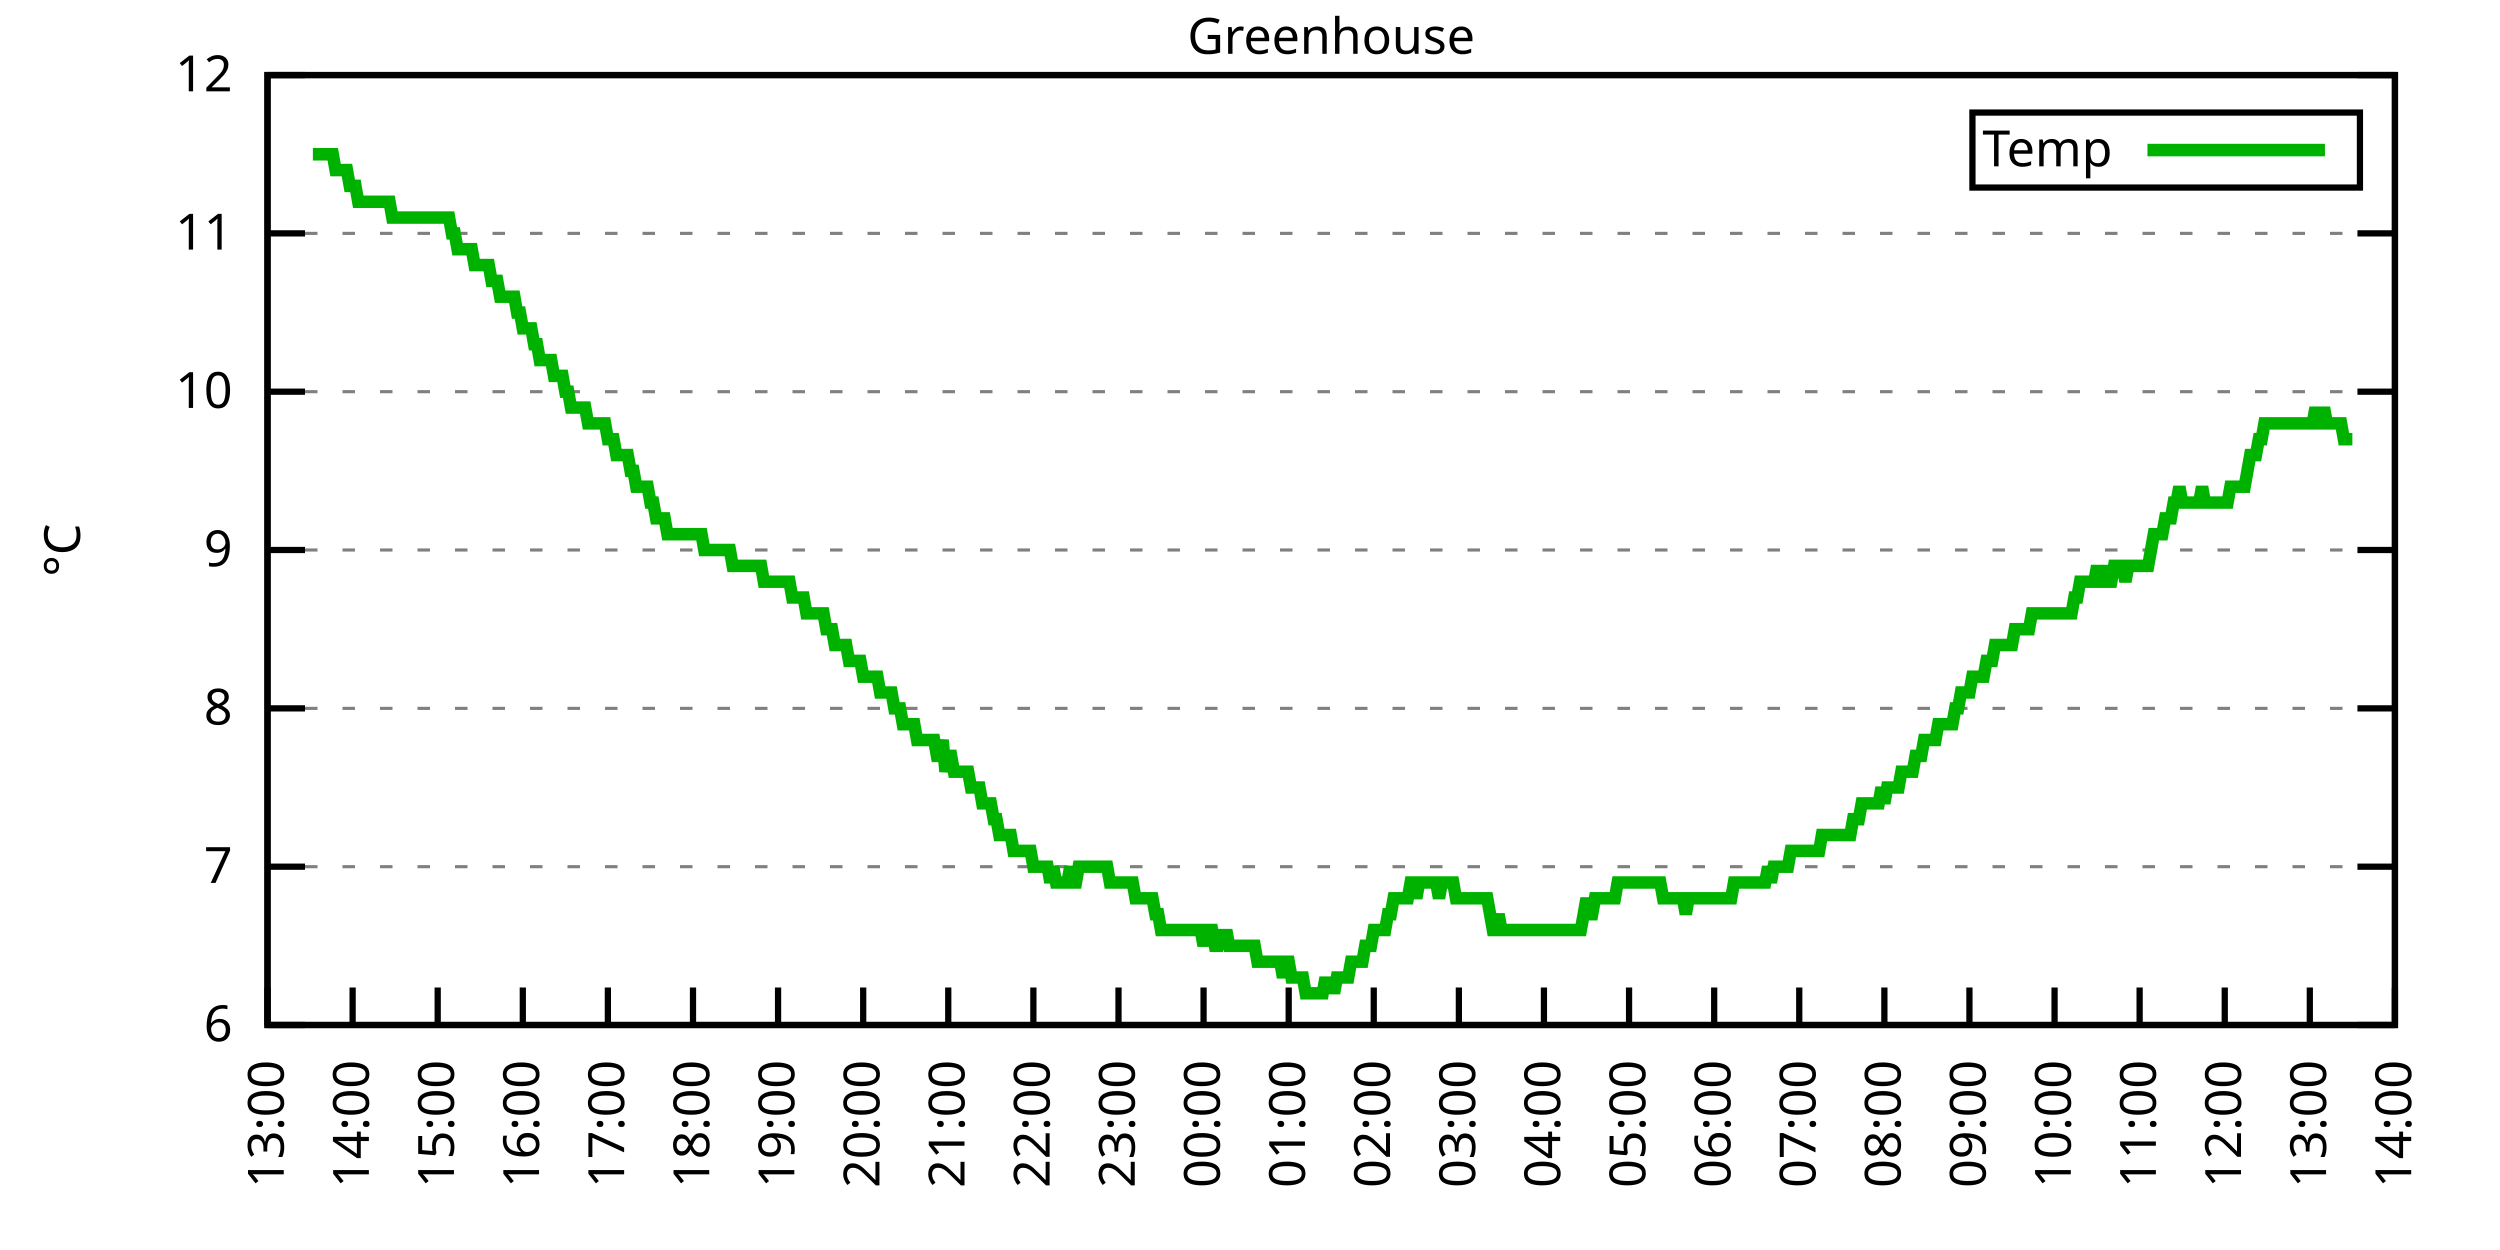
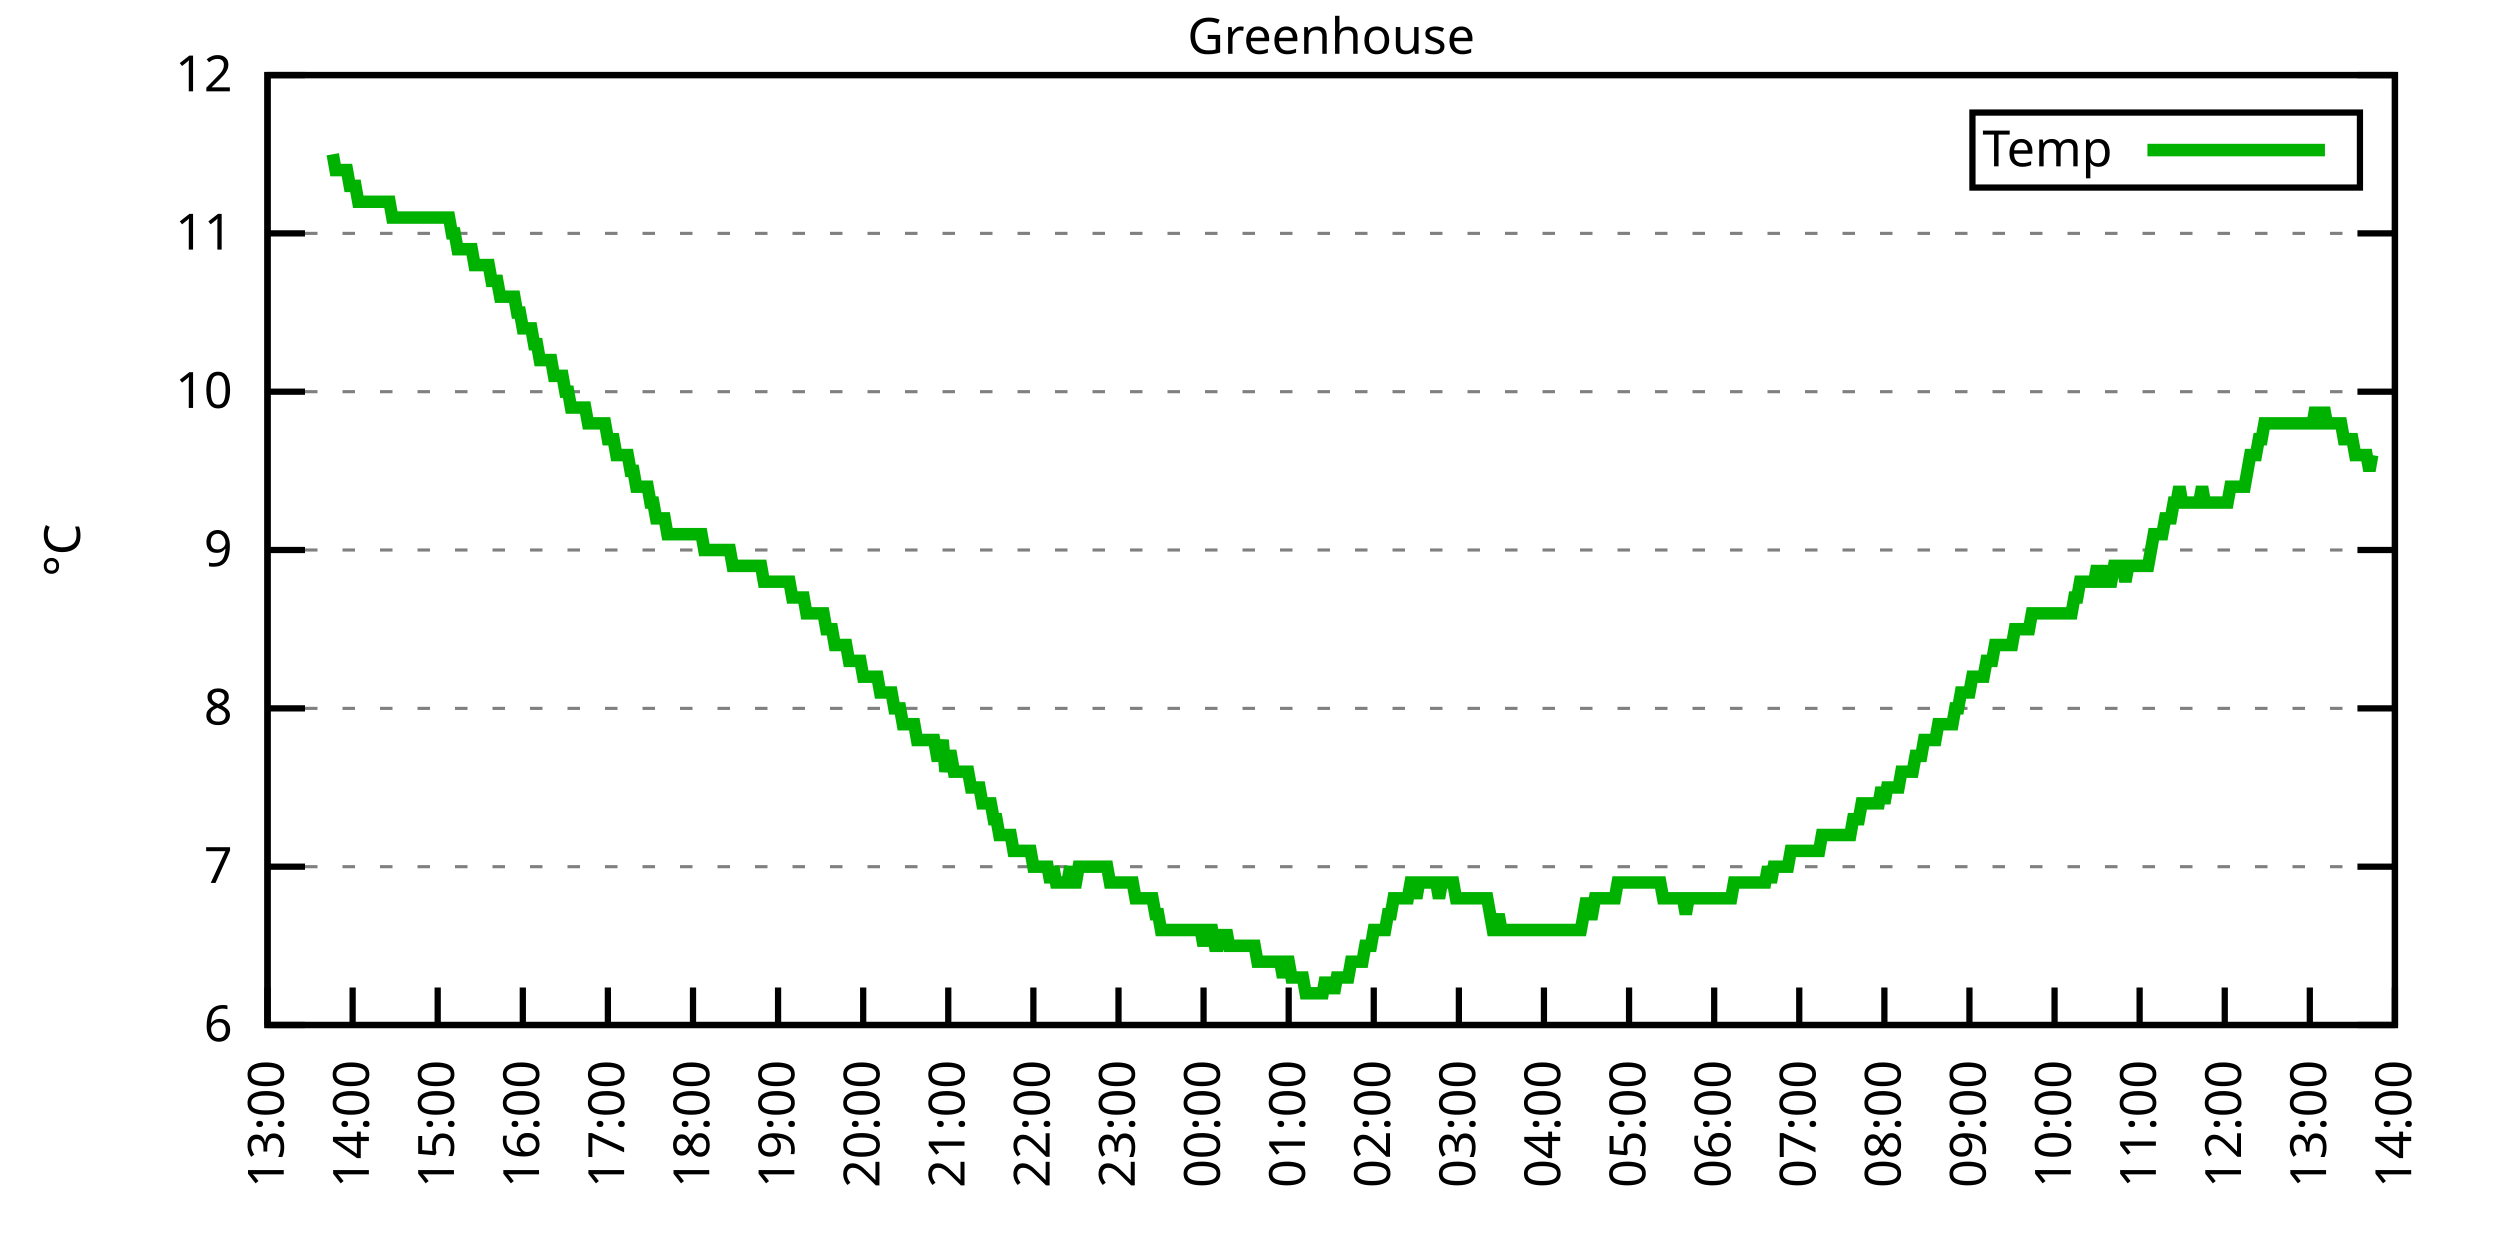
<svg xmlns="http://www.w3.org/2000/svg" xmlns:xlink="http://www.w3.org/1999/xlink" width="400" height="200" viewBox="0 0 400 200">
  <g id="gnuplot_canvas">
    <rect x="0" y="0" width="400" height="200" fill="none" />
    <defs>
      <circle id="gpDot" r="0.5" stroke-width="0.5" stroke="currentColor" />
      <path id="gpPt0" stroke-width="0.333" stroke="currentColor" d="M-1,0 h2 M0,-1 v2" />
      <path id="gpPt1" stroke-width="0.333" stroke="currentColor" d="M-1,-1 L1,1 M1,-1 L-1,1" />
      <path id="gpPt2" stroke-width="0.333" stroke="currentColor" d="M-1,0 L1,0 M0,-1 L0,1 M-1,-1 L1,1 M-1,1 L1,-1" />
      <rect id="gpPt3" stroke-width="0.333" stroke="currentColor" x="-1" y="-1" width="2" height="2" />
      <rect id="gpPt4" stroke-width="0.333" stroke="currentColor" fill="currentColor" x="-1" y="-1" width="2" height="2" />
      <circle id="gpPt5" stroke-width="0.333" stroke="currentColor" cx="0" cy="0" r="1" />
      <use xlink:href="#gpPt5" id="gpPt6" fill="currentColor" stroke="none" />
      <path id="gpPt7" stroke-width="0.333" stroke="currentColor" d="M0,-1.33 L-1.33,0.67 L1.33,0.67 z" />
      <use xlink:href="#gpPt7" id="gpPt8" fill="currentColor" stroke="none" />
      <use xlink:href="#gpPt7" id="gpPt9" stroke="currentColor" transform="rotate(180)" />
      <use xlink:href="#gpPt9" id="gpPt10" fill="currentColor" stroke="none" />
      <use xlink:href="#gpPt3" id="gpPt11" stroke="currentColor" transform="rotate(45)" />
      <use xlink:href="#gpPt11" id="gpPt12" fill="currentColor" stroke="none" />
      <path id="gpPt13" stroke-width="0.333" stroke="currentColor" d="M0,1.330 L1.265,0.411 L0.782,-1.067 L-0.782,-1.076 L-1.265,0.411 z" />
      <use xlink:href="#gpPt13" id="gpPt14" fill="currentColor" stroke="none" />
      <filter id="textbox" filterUnits="objectBoundingBox" x="0" y="0" height="1" width="1">
        <feFlood flood-color="white" flood-opacity="1" result="bgnd" />
        <feComposite in="SourceGraphic" in2="bgnd" operator="atop" />
      </filter>
      <filter id="greybox" filterUnits="objectBoundingBox" x="0" y="0" height="1" width="1">
        <feFlood flood-color="lightgrey" flood-opacity="1" result="grey" />
        <feComposite in="SourceGraphic" in2="grey" operator="atop" />
      </filter>
    </defs>
    <g fill="none" color="white" stroke="currentColor" stroke-width="1.00" stroke-linecap="butt" stroke-linejoin="miter">
</g>
    <g fill="none" color="black" stroke="currentColor" stroke-width="1.00" stroke-linecap="butt" stroke-linejoin="miter">
      <g stroke="none" shape-rendering="crispEdges">
        <polygon fill="rgb(255, 255, 255)" points="42.80,164.00 383.18,164.00 383.18,12.02 42.80,12.02 " />
      </g>
    </g>
    <g fill="none" color="black" stroke="currentColor" stroke-width="1.00" stroke-linecap="butt" stroke-linejoin="miter">
</g>
    <g fill="none" color="black" stroke="black" stroke-width="0.50" stroke-linecap="butt" stroke-linejoin="miter">
</g>
    <g fill="none" color="gray" stroke="currentColor" stroke-width="0.50" stroke-linecap="butt" stroke-linejoin="miter">
      <path stroke="gray" stroke-dasharray="2,4" class="gridline" d="M42.80,164.00 L383.19,164.00  " />
    </g>
    <g fill="none" color="gray" stroke="gray" stroke-width="1.00" stroke-linecap="butt" stroke-linejoin="miter">
</g>
    <g fill="none" color="black" stroke="currentColor" stroke-width="1.00" stroke-linecap="butt" stroke-linejoin="miter">
      <path stroke="black" d="M42.80,164.00 L48.80,164.00 M383.19,164.00 L377.19,164.00  " />
      <g transform="translate(37.20,166.60)" stroke="none" fill="black" font-family="Sans" font-size="8.00" text-anchor="end">
        <text>
          <tspan font-family="Sans"> 6</tspan>
        </text>
      </g>
    </g>
    <g fill="none" color="black" stroke="currentColor" stroke-width="1.00" stroke-linecap="butt" stroke-linejoin="miter">
</g>
    <g fill="none" color="black" stroke="black" stroke-width="0.50" stroke-linecap="butt" stroke-linejoin="miter">
</g>
    <g fill="none" color="gray" stroke="currentColor" stroke-width="0.50" stroke-linecap="butt" stroke-linejoin="miter">
      <path stroke="gray" stroke-dasharray="2,4" class="gridline" d="M42.80,138.67 L383.19,138.67  " />
    </g>
    <g fill="none" color="gray" stroke="gray" stroke-width="1.00" stroke-linecap="butt" stroke-linejoin="miter">
</g>
    <g fill="none" color="black" stroke="currentColor" stroke-width="1.00" stroke-linecap="butt" stroke-linejoin="miter">
      <path stroke="black" d="M42.80,138.67 L48.80,138.67 M383.19,138.67 L377.19,138.67  " />
      <g transform="translate(37.20,141.27)" stroke="none" fill="black" font-family="Sans" font-size="8.00" text-anchor="end">
        <text>
          <tspan font-family="Sans"> 7</tspan>
        </text>
      </g>
    </g>
    <g fill="none" color="black" stroke="currentColor" stroke-width="1.00" stroke-linecap="butt" stroke-linejoin="miter">
</g>
    <g fill="none" color="black" stroke="black" stroke-width="0.50" stroke-linecap="butt" stroke-linejoin="miter">
</g>
    <g fill="none" color="gray" stroke="currentColor" stroke-width="0.50" stroke-linecap="butt" stroke-linejoin="miter">
      <path stroke="gray" stroke-dasharray="2,4" class="gridline" d="M42.80,113.34 L383.19,113.34  " />
    </g>
    <g fill="none" color="gray" stroke="gray" stroke-width="1.00" stroke-linecap="butt" stroke-linejoin="miter">
</g>
    <g fill="none" color="black" stroke="currentColor" stroke-width="1.00" stroke-linecap="butt" stroke-linejoin="miter">
      <path stroke="black" d="M42.80,113.34 L48.80,113.34 M383.19,113.34 L377.19,113.34  " />
      <g transform="translate(37.20,115.94)" stroke="none" fill="black" font-family="Sans" font-size="8.00" text-anchor="end">
        <text>
          <tspan font-family="Sans"> 8</tspan>
        </text>
      </g>
    </g>
    <g fill="none" color="black" stroke="currentColor" stroke-width="1.00" stroke-linecap="butt" stroke-linejoin="miter">
</g>
    <g fill="none" color="black" stroke="black" stroke-width="0.50" stroke-linecap="butt" stroke-linejoin="miter">
</g>
    <g fill="none" color="gray" stroke="currentColor" stroke-width="0.50" stroke-linecap="butt" stroke-linejoin="miter">
      <path stroke="gray" stroke-dasharray="2,4" class="gridline" d="M42.80,88.00 L383.19,88.00  " />
    </g>
    <g fill="none" color="gray" stroke="gray" stroke-width="1.00" stroke-linecap="butt" stroke-linejoin="miter">
</g>
    <g fill="none" color="black" stroke="currentColor" stroke-width="1.00" stroke-linecap="butt" stroke-linejoin="miter">
      <path stroke="black" d="M42.80,88.00 L48.80,88.00 M383.19,88.00 L377.19,88.00  " />
      <g transform="translate(37.20,90.60)" stroke="none" fill="black" font-family="Sans" font-size="8.00" text-anchor="end">
        <text>
          <tspan font-family="Sans"> 9</tspan>
        </text>
      </g>
    </g>
    <g fill="none" color="black" stroke="currentColor" stroke-width="1.00" stroke-linecap="butt" stroke-linejoin="miter">
</g>
    <g fill="none" color="black" stroke="black" stroke-width="0.50" stroke-linecap="butt" stroke-linejoin="miter">
</g>
    <g fill="none" color="gray" stroke="currentColor" stroke-width="0.50" stroke-linecap="butt" stroke-linejoin="miter">
      <path stroke="gray" stroke-dasharray="2,4" class="gridline" d="M42.80,62.67 L383.19,62.67  " />
    </g>
    <g fill="none" color="gray" stroke="gray" stroke-width="1.00" stroke-linecap="butt" stroke-linejoin="miter">
</g>
    <g fill="none" color="black" stroke="currentColor" stroke-width="1.00" stroke-linecap="butt" stroke-linejoin="miter">
      <path stroke="black" d="M42.80,62.67 L48.80,62.67 M383.19,62.67 L377.19,62.67  " />
      <g transform="translate(37.20,65.27)" stroke="none" fill="black" font-family="Sans" font-size="8.00" text-anchor="end">
        <text>
          <tspan font-family="Sans"> 10</tspan>
        </text>
      </g>
    </g>
    <g fill="none" color="black" stroke="currentColor" stroke-width="1.00" stroke-linecap="butt" stroke-linejoin="miter">
</g>
    <g fill="none" color="black" stroke="black" stroke-width="0.50" stroke-linecap="butt" stroke-linejoin="miter">
</g>
    <g fill="none" color="gray" stroke="currentColor" stroke-width="0.50" stroke-linecap="butt" stroke-linejoin="miter">
      <path stroke="gray" stroke-dasharray="2,4" class="gridline" d="M42.80,37.34 L383.19,37.34  " />
    </g>
    <g fill="none" color="gray" stroke="gray" stroke-width="1.00" stroke-linecap="butt" stroke-linejoin="miter">
</g>
    <g fill="none" color="black" stroke="currentColor" stroke-width="1.00" stroke-linecap="butt" stroke-linejoin="miter">
      <path stroke="black" d="M42.80,37.34 L48.80,37.34 M383.19,37.34 L377.19,37.34  " />
      <g transform="translate(37.20,39.94)" stroke="none" fill="black" font-family="Sans" font-size="8.00" text-anchor="end">
        <text>
          <tspan font-family="Sans"> 11</tspan>
        </text>
      </g>
    </g>
    <g fill="none" color="black" stroke="currentColor" stroke-width="1.00" stroke-linecap="butt" stroke-linejoin="miter">
</g>
    <g fill="none" color="black" stroke="black" stroke-width="0.50" stroke-linecap="butt" stroke-linejoin="miter">
</g>
    <g fill="none" color="gray" stroke="currentColor" stroke-width="0.50" stroke-linecap="butt" stroke-linejoin="miter">
      <path stroke="gray" stroke-dasharray="2,4" class="gridline" d="M42.80,12.01 L383.19,12.01  " />
    </g>
    <g fill="none" color="gray" stroke="gray" stroke-width="1.00" stroke-linecap="butt" stroke-linejoin="miter">
</g>
    <g fill="none" color="black" stroke="currentColor" stroke-width="1.00" stroke-linecap="butt" stroke-linejoin="miter">
      <path stroke="black" d="M42.80,12.01 L48.80,12.01 M383.19,12.01 L377.19,12.01  " />
      <g transform="translate(37.20,14.61)" stroke="none" fill="black" font-family="Sans" font-size="8.00" text-anchor="end">
        <text>
          <tspan font-family="Sans"> 12</tspan>
        </text>
      </g>
    </g>
    <g fill="none" color="black" stroke="currentColor" stroke-width="1.00" stroke-linecap="butt" stroke-linejoin="miter">
      <path stroke="black" d="M42.80,164.00 L42.80,158.00  " />
      <g transform="translate(45.40,169.60) rotate(270.00)" stroke="none" fill="black" font-family="Sans" font-size="8.00" text-anchor="end">
        <text>
          <tspan font-family="Sans">13:00</tspan>
        </text>
      </g>
    </g>
    <g fill="none" color="black" stroke="currentColor" stroke-width="1.00" stroke-linecap="butt" stroke-linejoin="miter">
      <path stroke="black" d="M56.42,164.00 L56.42,158.00  " />
      <g transform="translate(59.02,169.60) rotate(270.00)" stroke="none" fill="black" font-family="Sans" font-size="8.00" text-anchor="end">
        <text>
          <tspan font-family="Sans">14:00</tspan>
        </text>
      </g>
    </g>
    <g fill="none" color="black" stroke="currentColor" stroke-width="1.00" stroke-linecap="butt" stroke-linejoin="miter">
      <path stroke="black" d="M70.03,164.00 L70.03,158.00  " />
      <g transform="translate(72.63,169.60) rotate(270.00)" stroke="none" fill="black" font-family="Sans" font-size="8.00" text-anchor="end">
        <text>
          <tspan font-family="Sans">15:00</tspan>
        </text>
      </g>
    </g>
    <g fill="none" color="black" stroke="currentColor" stroke-width="1.00" stroke-linecap="butt" stroke-linejoin="miter">
      <path stroke="black" d="M83.65,164.00 L83.65,158.00  " />
      <g transform="translate(86.25,169.60) rotate(270.00)" stroke="none" fill="black" font-family="Sans" font-size="8.00" text-anchor="end">
        <text>
          <tspan font-family="Sans">16:00</tspan>
        </text>
      </g>
    </g>
    <g fill="none" color="black" stroke="currentColor" stroke-width="1.00" stroke-linecap="butt" stroke-linejoin="miter">
      <path stroke="black" d="M97.26,164.00 L97.26,158.00  " />
      <g transform="translate(99.86,169.60) rotate(270.00)" stroke="none" fill="black" font-family="Sans" font-size="8.00" text-anchor="end">
        <text>
          <tspan font-family="Sans">17:00</tspan>
        </text>
      </g>
    </g>
    <g fill="none" color="black" stroke="currentColor" stroke-width="1.00" stroke-linecap="butt" stroke-linejoin="miter">
      <path stroke="black" d="M110.88,164.00 L110.88,158.00  " />
      <g transform="translate(113.48,169.60) rotate(270.00)" stroke="none" fill="black" font-family="Sans" font-size="8.00" text-anchor="end">
        <text>
          <tspan font-family="Sans">18:00</tspan>
        </text>
      </g>
    </g>
    <g fill="none" color="black" stroke="currentColor" stroke-width="1.00" stroke-linecap="butt" stroke-linejoin="miter">
      <path stroke="black" d="M124.49,164.00 L124.49,158.00  " />
      <g transform="translate(127.09,169.60) rotate(270.00)" stroke="none" fill="black" font-family="Sans" font-size="8.00" text-anchor="end">
        <text>
          <tspan font-family="Sans">19:00</tspan>
        </text>
      </g>
    </g>
    <g fill="none" color="black" stroke="currentColor" stroke-width="1.00" stroke-linecap="butt" stroke-linejoin="miter">
      <path stroke="black" d="M138.11,164.00 L138.11,158.00  " />
      <g transform="translate(140.71,169.60) rotate(270.00)" stroke="none" fill="black" font-family="Sans" font-size="8.00" text-anchor="end">
        <text>
          <tspan font-family="Sans">20:00</tspan>
        </text>
      </g>
    </g>
    <g fill="none" color="black" stroke="currentColor" stroke-width="1.00" stroke-linecap="butt" stroke-linejoin="miter">
      <path stroke="black" d="M151.72,164.00 L151.72,158.00  " />
      <g transform="translate(154.32,169.60) rotate(270.00)" stroke="none" fill="black" font-family="Sans" font-size="8.00" text-anchor="end">
        <text>
          <tspan font-family="Sans">21:00</tspan>
        </text>
      </g>
    </g>
    <g fill="none" color="black" stroke="currentColor" stroke-width="1.00" stroke-linecap="butt" stroke-linejoin="miter">
      <path stroke="black" d="M165.34,164.00 L165.34,158.00  " />
      <g transform="translate(167.94,169.60) rotate(270.00)" stroke="none" fill="black" font-family="Sans" font-size="8.00" text-anchor="end">
        <text>
          <tspan font-family="Sans">22:00</tspan>
        </text>
      </g>
    </g>
    <g fill="none" color="black" stroke="currentColor" stroke-width="1.00" stroke-linecap="butt" stroke-linejoin="miter">
      <path stroke="black" d="M178.96,164.00 L178.96,158.00  " />
      <g transform="translate(181.56,169.60) rotate(270.00)" stroke="none" fill="black" font-family="Sans" font-size="8.00" text-anchor="end">
        <text>
          <tspan font-family="Sans">23:00</tspan>
        </text>
      </g>
    </g>
    <g fill="none" color="black" stroke="currentColor" stroke-width="1.00" stroke-linecap="butt" stroke-linejoin="miter">
      <path stroke="black" d="M192.57,164.00 L192.57,158.00  " />
      <g transform="translate(195.17,169.60) rotate(270.00)" stroke="none" fill="black" font-family="Sans" font-size="8.00" text-anchor="end">
        <text>
          <tspan font-family="Sans">00:00</tspan>
        </text>
      </g>
    </g>
    <g fill="none" color="black" stroke="currentColor" stroke-width="1.00" stroke-linecap="butt" stroke-linejoin="miter">
      <path stroke="black" d="M206.19,164.00 L206.19,158.00  " />
      <g transform="translate(208.79,169.60) rotate(270.00)" stroke="none" fill="black" font-family="Sans" font-size="8.00" text-anchor="end">
        <text>
          <tspan font-family="Sans">01:00</tspan>
        </text>
      </g>
    </g>
    <g fill="none" color="black" stroke="currentColor" stroke-width="1.00" stroke-linecap="butt" stroke-linejoin="miter">
      <path stroke="black" d="M219.80,164.00 L219.80,158.00  " />
      <g transform="translate(222.40,169.60) rotate(270.00)" stroke="none" fill="black" font-family="Sans" font-size="8.00" text-anchor="end">
        <text>
          <tspan font-family="Sans">02:00</tspan>
        </text>
      </g>
    </g>
    <g fill="none" color="black" stroke="currentColor" stroke-width="1.00" stroke-linecap="butt" stroke-linejoin="miter">
      <path stroke="black" d="M233.42,164.00 L233.42,158.00  " />
      <g transform="translate(236.02,169.60) rotate(270.00)" stroke="none" fill="black" font-family="Sans" font-size="8.00" text-anchor="end">
        <text>
          <tspan font-family="Sans">03:00</tspan>
        </text>
      </g>
    </g>
    <g fill="none" color="black" stroke="currentColor" stroke-width="1.00" stroke-linecap="butt" stroke-linejoin="miter">
      <path stroke="black" d="M247.03,164.00 L247.03,158.00  " />
      <g transform="translate(249.63,169.60) rotate(270.00)" stroke="none" fill="black" font-family="Sans" font-size="8.00" text-anchor="end">
        <text>
          <tspan font-family="Sans">04:00</tspan>
        </text>
      </g>
    </g>
    <g fill="none" color="black" stroke="currentColor" stroke-width="1.00" stroke-linecap="butt" stroke-linejoin="miter">
      <path stroke="black" d="M260.65,164.00 L260.65,158.00  " />
      <g transform="translate(263.25,169.60) rotate(270.00)" stroke="none" fill="black" font-family="Sans" font-size="8.00" text-anchor="end">
        <text>
          <tspan font-family="Sans">05:00</tspan>
        </text>
      </g>
    </g>
    <g fill="none" color="black" stroke="currentColor" stroke-width="1.00" stroke-linecap="butt" stroke-linejoin="miter">
      <path stroke="black" d="M274.27,164.00 L274.27,158.00  " />
      <g transform="translate(276.87,169.60) rotate(270.00)" stroke="none" fill="black" font-family="Sans" font-size="8.00" text-anchor="end">
        <text>
          <tspan font-family="Sans">06:00</tspan>
        </text>
      </g>
    </g>
    <g fill="none" color="black" stroke="currentColor" stroke-width="1.00" stroke-linecap="butt" stroke-linejoin="miter">
      <path stroke="black" d="M287.88,164.00 L287.88,158.00  " />
      <g transform="translate(290.48,169.60) rotate(270.00)" stroke="none" fill="black" font-family="Sans" font-size="8.00" text-anchor="end">
        <text>
          <tspan font-family="Sans">07:00</tspan>
        </text>
      </g>
    </g>
    <g fill="none" color="black" stroke="currentColor" stroke-width="1.00" stroke-linecap="butt" stroke-linejoin="miter">
      <path stroke="black" d="M301.50,164.00 L301.50,158.00  " />
      <g transform="translate(304.10,169.60) rotate(270.00)" stroke="none" fill="black" font-family="Sans" font-size="8.00" text-anchor="end">
        <text>
          <tspan font-family="Sans">08:00</tspan>
        </text>
      </g>
    </g>
    <g fill="none" color="black" stroke="currentColor" stroke-width="1.00" stroke-linecap="butt" stroke-linejoin="miter">
      <path stroke="black" d="M315.11,164.00 L315.11,158.00  " />
      <g transform="translate(317.71,169.60) rotate(270.00)" stroke="none" fill="black" font-family="Sans" font-size="8.00" text-anchor="end">
        <text>
          <tspan font-family="Sans">09:00</tspan>
        </text>
      </g>
    </g>
    <g fill="none" color="black" stroke="currentColor" stroke-width="1.00" stroke-linecap="butt" stroke-linejoin="miter">
      <path stroke="black" d="M328.73,164.00 L328.73,158.00  " />
      <g transform="translate(331.33,169.60) rotate(270.00)" stroke="none" fill="black" font-family="Sans" font-size="8.00" text-anchor="end">
        <text>
          <tspan font-family="Sans">10:00</tspan>
        </text>
      </g>
    </g>
    <g fill="none" color="black" stroke="currentColor" stroke-width="1.00" stroke-linecap="butt" stroke-linejoin="miter">
      <path stroke="black" d="M342.34,164.00 L342.34,158.00  " />
      <g transform="translate(344.94,169.60) rotate(270.00)" stroke="none" fill="black" font-family="Sans" font-size="8.00" text-anchor="end">
        <text>
          <tspan font-family="Sans">11:00</tspan>
        </text>
      </g>
    </g>
    <g fill="none" color="black" stroke="currentColor" stroke-width="1.00" stroke-linecap="butt" stroke-linejoin="miter">
      <path stroke="black" d="M355.96,164.00 L355.96,158.00  " />
      <g transform="translate(358.56,169.60) rotate(270.00)" stroke="none" fill="black" font-family="Sans" font-size="8.00" text-anchor="end">
        <text>
          <tspan font-family="Sans">12:00</tspan>
        </text>
      </g>
    </g>
    <g fill="none" color="black" stroke="currentColor" stroke-width="1.00" stroke-linecap="butt" stroke-linejoin="miter">
      <path stroke="black" d="M369.57,164.00 L369.57,158.00  " />
      <g transform="translate(372.17,169.60) rotate(270.00)" stroke="none" fill="black" font-family="Sans" font-size="8.00" text-anchor="end">
        <text>
          <tspan font-family="Sans">13:00</tspan>
        </text>
      </g>
    </g>
    <g fill="none" color="black" stroke="currentColor" stroke-width="1.00" stroke-linecap="butt" stroke-linejoin="miter">
      <path stroke="black" d="M383.19,164.00 L383.19,158.00  " />
      <g transform="translate(385.79,169.60) rotate(270.00)" stroke="none" fill="black" font-family="Sans" font-size="8.00" text-anchor="end">
        <text>
          <tspan font-family="Sans">14:00</tspan>
        </text>
      </g>
    </g>
    <g fill="none" color="black" stroke="currentColor" stroke-width="1.00" stroke-linecap="butt" stroke-linejoin="miter">
</g>
    <g fill="none" color="black" stroke="currentColor" stroke-width="1.00" stroke-linecap="butt" stroke-linejoin="miter">
      <path stroke="black" d="M42.80,12.01 L42.80,164.00 L383.19,164.00 L383.19,12.01 L42.80,12.01 Z  " />
    </g>
    <g fill="none" color="black" stroke="currentColor" stroke-width="1.00" stroke-linecap="butt" stroke-linejoin="miter">
</g>
    <g fill="none" color="black" stroke="currentColor" stroke-width="1.00" stroke-linecap="butt" stroke-linejoin="miter">
      <path stroke="black" d="M315.59,30.01 L315.59,18.01 L377.59,18.01 L377.59,30.01 L315.59,30.01 Z  " />
    </g>
    <g id="Greenhouse_plot_1">
      <g fill="none" color="white" stroke="black" stroke-width="2.00" stroke-linecap="butt" stroke-linejoin="miter">
</g>
      <g fill="none" color="black" stroke="currentColor" stroke-width="2.00" stroke-linecap="butt" stroke-linejoin="miter">
        <g transform="translate(337.99,26.61)" stroke="none" fill="black" font-family="Sans" font-size="8.00" text-anchor="end">
          <text>
            <tspan font-family="Sans">Temp</tspan>
          </text>
        </g>
      </g>
      <g fill="none" color="black" stroke="currentColor" stroke-width="2.00" stroke-linecap="butt" stroke-linejoin="miter">
-         <path stroke="rgb(  0, 178,   0)" d="M343.59,24.01 L371.99,24.01 M50.06,24.68 L50.52,24.68 L50.97,24.68 L51.42,24.68 L51.88,24.68 L52.33,24.68   L52.78,24.68 L53.24,24.68 L53.69,27.21 L54.15,27.21 L54.60,27.21 L55.05,27.21 L55.51,27.21 L55.96,29.74   L56.42,29.74 L56.87,29.74 L57.32,32.28 L57.78,32.28 L58.23,32.28 L58.68,32.28 L59.14,32.28 L59.59,32.28   L60.05,32.28 L60.50,32.28 L60.95,32.28 L61.41,32.28 L61.86,32.28 L62.32,32.28 L62.77,34.81 L63.22,34.81   L63.68,34.81 L64.13,34.81 L64.58,34.81 L65.04,34.81 L65.49,34.81 L65.95,34.81 L66.40,34.81 L66.85,34.81   L67.31,34.81 L67.76,34.81 L68.22,34.81 L68.67,34.81 L69.12,34.81 L69.58,34.81 L70.03,34.81 L70.49,34.81   L70.94,34.81 L71.39,34.81 L71.85,34.81 L72.30,37.34 L72.75,37.34 L73.21,39.87 L73.66,39.87 L74.12,39.87   L74.57,39.87 L75.02,39.87 L75.48,39.87 L75.93,42.41 L76.39,42.41 L76.84,42.41 L77.29,42.41 L77.75,42.41   L78.20,42.41 L78.65,44.94 L79.11,44.94 L79.56,44.94 L80.02,47.47 L80.47,47.47 L80.92,47.47 L81.38,47.47   L81.83,47.47 L82.29,47.47 L82.74,50.01 L83.19,50.01 L83.65,52.54 L84.10,52.54 L84.55,52.54 L85.01,52.54   L85.46,55.07 L85.92,55.07 L86.37,57.61 L86.82,57.61 L87.28,57.61 L87.73,57.61 L88.19,57.61 L88.64,60.14   L89.09,60.14 L89.55,60.14 L90.00,60.14 L90.45,62.67 L90.91,62.67 L91.36,65.21 L91.82,65.21 L92.27,65.21   L92.72,65.21 L93.18,65.21 L93.63,65.21 L94.09,67.74 L94.54,67.74 L94.99,67.74 L95.45,67.74 L95.90,67.74   L96.35,67.74 L96.81,67.74 L97.26,70.27 L97.72,70.27 L98.17,70.27 L98.62,72.81 L99.08,72.81 L99.53,72.81   L99.99,72.81 L100.44,72.81 L100.89,75.34 L101.35,75.34 L101.80,77.87 L102.25,77.87 L102.71,77.87 L103.16,77.87   L103.62,77.87 L104.07,80.41 L104.52,80.41 L104.98,82.94 L105.43,82.94 L105.89,82.94 L106.34,82.94 L106.79,85.47   L107.25,85.47 L107.70,85.47 L108.15,85.47 L108.61,85.47 L109.06,85.47 L109.52,85.47 L109.97,85.47 L110.42,85.47   L110.88,85.47 L111.33,85.47 L111.79,85.47 L112.24,85.47 L112.69,88.00 L113.15,88.00 L113.60,88.00 L114.05,88.00   L114.51,88.00 L114.96,88.00 L115.42,88.00 L115.87,88.00 L116.32,88.00 L116.78,88.00 L117.23,90.54 L117.69,90.54   L118.14,90.54 L118.59,90.54 L119.05,90.54 L119.50,90.54 L119.96,90.54 L120.41,90.54 L120.86,90.54 L121.32,90.54   L121.77,90.54 L122.22,93.07 L122.68,93.07 L123.13,93.07 L123.59,93.07 L124.04,93.07 L124.49,93.07 L124.95,93.07   L125.40,93.07 L125.86,93.07 L126.31,93.07 L126.76,95.60 L127.22,95.60 L127.67,95.60 L128.12,95.60 L128.58,95.60   L129.03,98.14 L129.49,98.14 L129.94,98.14 L130.39,98.14 L130.85,98.14 L131.30,98.14 L131.76,98.14 L132.21,100.67   L132.66,100.67 L133.12,100.67 L133.57,103.20 L134.02,103.20 L134.48,103.20 L134.93,103.20 L135.39,103.20 L135.84,105.74   L136.29,105.74 L136.75,105.74 L137.20,105.74 L137.66,105.74 L138.11,108.27 L138.56,108.27 L139.02,108.27 L139.47,108.27   L139.92,108.27 L140.38,108.27 L140.83,110.80 L141.29,110.80 L141.74,110.80 L142.19,110.80 L142.65,110.80 L143.10,113.34   L143.56,113.34 L144.01,113.34 L144.46,115.87 L144.92,115.87 L145.37,115.87 L145.82,115.87 L146.28,115.87 L146.73,118.40   L147.19,118.40 L147.64,118.40 L148.09,118.40 L148.55,118.40 L149.00,118.40 L149.46,118.40 L149.91,120.94 L150.36,120.94   L150.82,118.40 L151.27,123.47 L151.72,120.94 L152.18,120.94 L152.63,123.47 L153.09,123.47 L153.54,123.47 L153.99,123.47   L154.45,123.47 L154.90,123.47 L155.36,126.00 L155.81,126.00 L156.26,126.00 L156.72,126.00 L157.17,128.54 L157.62,128.54   L158.08,128.54 L158.53,128.54 L158.99,131.07 L159.44,131.07 L159.89,133.60 L160.35,133.60 L160.80,133.60 L161.26,133.60   L161.71,133.60 L162.16,136.14 L162.62,136.14 L163.07,136.14 L163.52,136.14 L163.98,136.14 L164.43,136.14 L164.89,136.14   L165.34,138.67 L165.79,138.67 L166.25,138.67 L166.70,138.67 L167.16,138.67 L167.61,138.67 L168.06,141.20 L168.52,138.67   L168.97,141.20 L169.43,141.20 L169.88,141.20 L170.33,141.20 L170.79,141.20 L171.24,138.67 L171.69,141.20 L172.15,141.20   L172.60,138.67 L173.06,138.67 L173.51,138.67 L173.96,138.67 L174.42,138.67 L174.87,138.67 L175.33,138.67 L175.78,138.67   L176.23,138.67 L176.69,138.67 L177.14,138.67 L177.59,141.20 L178.05,141.20 L178.50,141.20 L178.96,141.20 L179.41,141.20   L179.86,141.20 L180.32,141.20 L180.77,141.20 L181.23,141.20 L181.68,143.73 L182.13,143.73 L182.59,143.73 L183.04,143.73   L183.49,143.73 L183.95,143.73 L184.40,143.73 L184.86,146.27 L185.31,146.27 L185.76,148.80 L186.22,148.80 L186.67,148.80   L187.13,148.80 L187.58,148.80 L188.03,148.80 L188.49,148.80 L188.94,148.80 L189.39,148.80 L189.85,148.80 L190.30,148.80   L190.76,148.80 L191.21,148.80 L191.66,148.80 L192.12,148.80 L192.57,151.33 L193.03,148.80 L193.48,148.80 L193.93,148.80   L194.39,151.33 L194.84,151.33 L195.29,148.80 L195.75,151.33 L196.20,148.80 L196.66,151.33 L197.11,151.33 L197.56,151.33   L198.02,151.33 L198.47,151.33 L198.93,151.33 L199.38,151.33 L199.83,151.33 L200.29,151.33 L200.74,151.33 L201.19,153.87   L201.65,153.87 L202.10,153.87 L202.56,153.87 L203.01,153.87 L203.46,153.87 L203.92,153.87 L204.37,153.87 L204.83,153.87   L205.28,156.40 L205.73,153.87 L206.19,153.87 L206.64,156.40 L207.09,156.40 L207.55,156.40 L208.00,156.40 L208.46,156.40   L208.91,158.93 L209.36,158.93 L209.82,158.93 L210.27,158.93 L210.73,158.93 L211.18,158.93 L211.63,158.93 L212.09,156.40   L212.54,158.93 L213.00,156.40 L213.45,158.93 L213.90,156.40 L214.36,156.40 L214.81,156.40 L215.26,156.40 L215.72,156.40   L216.17,153.87 L216.63,153.87 L217.08,153.87 L217.53,153.87 L217.99,153.87 L218.44,151.33 L218.90,151.33 L219.35,151.33   L219.80,148.80 L220.26,148.80 L220.71,148.80 L221.16,148.80 L221.62,148.80 L222.07,146.27 L222.53,146.27 L222.98,143.73   L223.43,143.73 L223.89,143.73 L224.34,143.73 L224.80,143.73 L225.25,143.73 L225.70,141.20 L226.16,141.20 L226.61,143.73   L227.06,141.20 L227.52,141.20 L227.97,141.20 L228.43,141.20 L228.88,141.20 L229.33,141.20 L229.79,141.20 L230.24,143.73   L230.70,141.20 L231.15,141.20 L231.60,141.20 L232.06,141.20 L232.51,141.20 L232.96,143.73 L233.42,143.73 L233.87,143.73   L234.33,143.73 L234.78,143.73 L235.23,143.73 L235.69,143.73 L236.14,143.73 L236.60,143.73 L237.05,143.73 L237.50,143.73   L237.96,143.73 L238.41,146.27 L238.86,148.80 L239.32,148.80 L239.77,146.27 L240.23,148.80 L240.68,148.80 L241.13,148.80   L241.59,148.80 L242.04,148.80 L242.50,148.80 L242.95,148.80 L243.40,148.80 L243.86,148.80 L244.31,148.80 L244.76,148.80   L245.22,148.80 L245.67,148.80 L246.13,148.80 L246.58,148.80 L247.03,148.80 L247.49,148.80 L247.94,148.80 L248.40,148.80   L248.85,148.80 L249.30,148.80 L249.76,148.80 L250.21,148.80 L250.66,148.80 L251.12,148.80 L251.57,148.80 L252.03,148.80   L252.48,148.80 L252.93,148.80 L253.39,146.27 L253.84,143.73 L254.30,146.27 L254.75,146.27 L255.20,143.73 L255.66,143.73   L256.11,143.73 L256.56,143.73 L257.02,143.73 L257.47,143.73 L257.93,143.73 L258.38,143.73 L258.83,141.20 L259.29,141.20   L259.74,141.20 L260.20,141.20 L260.65,141.20 L261.10,141.20 L261.56,141.20 L262.01,141.20 L262.47,141.20 L262.92,141.20   L263.37,141.20 L263.83,141.20 L264.28,141.20 L264.73,141.20 L265.19,141.20 L265.64,141.20 L266.10,143.73 L266.55,143.73   L267.00,143.73 L267.46,143.73 L267.91,143.73 L268.37,143.73 L268.82,143.73 L269.27,143.73 L269.73,146.27 L270.18,143.73   L270.63,143.73 L271.09,143.73 L271.54,143.73 L272.00,143.73 L272.45,143.73 L272.90,143.73 L273.36,143.73 L273.81,143.73   L274.27,143.73 L274.72,143.73 L275.17,143.73 L275.63,143.73 L276.08,143.73 L276.53,143.73 L276.99,143.73 L277.44,141.20   L277.90,141.20 L278.35,141.20 L278.80,141.20 L279.26,141.20 L279.71,141.20 L280.17,141.20 L280.62,141.20 L281.07,141.20   L281.53,141.20 L281.98,141.20 L282.43,141.20 L282.89,138.67 L283.34,141.20 L283.80,138.67 L284.25,138.67 L284.70,138.67   L285.16,138.67 L285.61,138.67 L286.07,138.67 L286.52,136.14 L286.97,136.14 L287.43,136.14 L287.88,136.14 L288.33,136.14   L288.79,136.14 L289.24,136.14 L289.70,136.14 L290.15,136.14 L290.60,136.14 L291.06,136.14 L291.51,133.60 L291.97,133.60   L292.42,133.60 L292.87,133.60 L293.33,133.60 L293.78,133.60 L294.23,133.60 L294.69,133.60 L295.14,133.60 L295.60,133.60   L296.05,133.60 L296.50,131.07 L296.96,131.07 L297.41,131.07 L297.87,128.54 L298.32,128.54 L298.77,128.54 L299.23,128.54   L299.68,128.54 L300.13,128.54 L300.59,128.54 L301.04,126.00 L301.50,128.54 L301.95,126.00 L302.40,126.00 L302.86,126.00   L303.31,126.00 L303.77,126.00 L304.22,123.47 L304.67,123.47 L305.13,123.47 L305.58,123.47 L306.03,123.47 L306.49,120.94   L306.94,120.94 L307.40,120.94 L307.85,118.40 L308.30,118.40 L308.76,118.40 L309.21,118.40 L309.67,118.40 L310.12,115.87   L310.57,115.87 L311.03,115.87 L311.48,115.87 L311.94,115.87 L312.39,115.87 L312.84,113.34 L313.30,113.34 L313.75,110.80   L314.20,110.80 L314.66,110.80 L315.11,110.80 L315.57,108.27 L316.02,108.27 L316.47,108.27 L316.93,108.27 L317.38,108.27   L317.84,105.74 L318.29,105.74 L318.74,105.74 L319.20,103.20 L319.65,103.20 L320.10,103.20 L320.56,103.20 L321.01,103.20   L321.47,103.20 L321.92,103.20 L322.37,100.67 L322.83,100.67 L323.28,100.67 L323.74,100.67 L324.19,100.67 L324.64,100.67   L325.10,98.14 L325.55,98.14 L326.00,98.14 L326.46,98.14 L326.91,98.14 L327.37,98.14 L327.82,98.14 L328.27,98.14   L328.73,98.14 L329.18,98.14 L329.64,98.14 L330.09,98.14 L330.54,98.14 L331.00,98.14 L331.45,98.14 L331.90,95.60   L332.36,95.60 L332.81,93.07 L333.27,93.07 L333.72,93.07 L334.17,93.07 L334.63,93.07 L335.08,93.07 L335.54,90.54   L335.99,93.07 L336.44,93.07 L336.90,90.54 L337.35,93.07 L337.80,93.07 L338.26,90.54 L338.71,90.54 L339.17,90.54   L339.62,90.54 L340.07,93.07 L340.53,90.54 L340.98,90.54 L341.44,90.54 L341.89,90.54 L342.34,90.54 L342.80,90.54   L343.25,90.54 L343.70,90.54 L344.16,88.00 L344.61,85.47 L345.07,85.47 L345.52,85.47 L345.97,85.47 L346.43,82.94   L346.88,82.94 L347.34,82.94 L347.79,80.41 L348.24,80.41 L348.70,77.87 L349.15,80.41 L349.60,80.41 L350.06,80.41   L350.51,80.41 L350.97,80.41 L351.42,80.41 L351.87,80.41 L352.33,77.87 L352.78,80.41 L353.24,80.41 L353.69,80.41   L354.14,80.41 L354.60,80.41 L355.05,80.41 L355.50,80.41 L355.96,80.41 L356.41,80.41 L356.87,77.87 L357.32,77.87   L357.77,77.87 L358.23,77.87 L358.68,77.87 L359.14,77.87 L359.59,75.34 L360.04,72.81 L360.50,72.81 L360.95,72.81   L361.41,70.27 L361.86,70.27 L362.31,67.74 L362.77,67.74 L363.22,67.74 L363.67,67.74 L364.13,67.74 L364.58,67.74   L365.04,67.74 L365.49,67.74 L365.94,67.74 L366.40,67.74 L366.85,67.74 L367.31,67.74 L367.76,67.74 L368.21,67.74   L368.67,67.74 L369.12,67.74 L369.57,67.74 L370.03,67.74 L370.48,65.21 L370.94,67.74 L371.39,67.74 L371.84,65.21   L372.30,67.74 L372.75,67.74 L373.21,67.74 L373.66,67.74 L374.11,67.74 L374.57,67.74 L375.02,70.27 L375.47,70.27   L375.93,70.27 L376.38,70.27  " />
+         <path stroke="rgb(  0, 178,   0)" d="M343.59,24.01 L371.99,24.01 M53.24,24.68 L53.69,27.21 L54.15,27.21 L54.60,27.21 L55.05,27.21 L55.51,27.21   L55.96,29.74 L56.42,29.74 L56.87,29.74 L57.32,32.28 L57.78,32.28 L58.23,32.28 L58.68,32.28 L59.14,32.28   L59.59,32.28 L60.05,32.28 L60.50,32.28 L60.95,32.28 L61.41,32.28 L61.86,32.28 L62.32,32.28 L62.77,34.81   L63.22,34.81 L63.68,34.81 L64.13,34.81 L64.58,34.81 L65.04,34.81 L65.49,34.81 L65.95,34.81 L66.40,34.81   L66.85,34.81 L67.31,34.81 L67.76,34.81 L68.22,34.81 L68.67,34.81 L69.12,34.81 L69.58,34.81 L70.03,34.81   L70.49,34.81 L70.94,34.81 L71.39,34.81 L71.85,34.81 L72.30,37.34 L72.75,37.34 L73.21,39.87 L73.66,39.87   L74.12,39.87 L74.57,39.87 L75.02,39.87 L75.48,39.87 L75.93,42.41 L76.39,42.41 L76.84,42.41 L77.29,42.41   L77.75,42.41 L78.20,42.41 L78.65,44.94 L79.11,44.94 L79.56,44.94 L80.02,47.47 L80.47,47.47 L80.92,47.47   L81.38,47.47 L81.83,47.47 L82.29,47.47 L82.74,50.01 L83.19,50.01 L83.65,52.54 L84.10,52.54 L84.55,52.54   L85.01,52.54 L85.46,55.07 L85.92,55.07 L86.37,57.61 L86.82,57.61 L87.28,57.61 L87.73,57.61 L88.19,57.61   L88.64,60.14 L89.09,60.14 L89.55,60.14 L90.00,60.14 L90.45,62.67 L90.91,62.67 L91.36,65.21 L91.82,65.21   L92.27,65.21 L92.72,65.21 L93.18,65.21 L93.63,65.21 L94.09,67.74 L94.54,67.74 L94.99,67.74 L95.45,67.74   L95.90,67.74 L96.35,67.74 L96.81,67.74 L97.26,70.27 L97.72,70.27 L98.17,70.27 L98.62,72.81 L99.08,72.81   L99.53,72.81 L99.99,72.81 L100.44,72.81 L100.89,75.34 L101.35,75.34 L101.80,77.87 L102.25,77.87 L102.71,77.87   L103.16,77.87 L103.62,77.87 L104.07,80.41 L104.52,80.41 L104.98,82.94 L105.43,82.94 L105.89,82.94 L106.34,82.94   L106.79,85.47 L107.25,85.47 L107.70,85.47 L108.15,85.47 L108.61,85.47 L109.06,85.47 L109.52,85.47 L109.97,85.47   L110.42,85.47 L110.88,85.47 L111.33,85.47 L111.79,85.47 L112.24,85.47 L112.69,88.00 L113.15,88.00 L113.60,88.00   L114.05,88.00 L114.51,88.00 L114.96,88.00 L115.42,88.00 L115.87,88.00 L116.32,88.00 L116.78,88.00 L117.23,90.54   L117.69,90.54 L118.14,90.54 L118.59,90.54 L119.05,90.54 L119.50,90.54 L119.96,90.54 L120.41,90.54 L120.86,90.54   L121.32,90.54 L121.77,90.54 L122.22,93.07 L122.68,93.07 L123.13,93.07 L123.59,93.07 L124.04,93.07 L124.49,93.07   L124.95,93.07 L125.40,93.07 L125.86,93.07 L126.31,93.07 L126.76,95.60 L127.22,95.60 L127.67,95.60 L128.12,95.60   L128.58,95.60 L129.03,98.14 L129.49,98.14 L129.94,98.14 L130.39,98.14 L130.85,98.14 L131.30,98.14 L131.76,98.14   L132.21,100.67 L132.66,100.67 L133.12,100.67 L133.57,103.20 L134.02,103.20 L134.48,103.20 L134.93,103.20 L135.39,103.20   L135.84,105.74 L136.29,105.74 L136.75,105.74 L137.20,105.74 L137.66,105.74 L138.11,108.27 L138.56,108.27 L139.02,108.27   L139.47,108.27 L139.92,108.27 L140.38,108.27 L140.83,110.80 L141.29,110.80 L141.74,110.80 L142.19,110.80 L142.65,110.80   L143.10,113.34 L143.56,113.34 L144.01,113.34 L144.46,115.87 L144.92,115.87 L145.37,115.87 L145.82,115.87 L146.28,115.87   L146.73,118.40 L147.19,118.40 L147.64,118.40 L148.09,118.40 L148.55,118.40 L149.00,118.40 L149.46,118.40 L149.91,120.94   L150.36,120.94 L150.82,118.40 L151.27,123.47 L151.72,120.94 L152.18,120.94 L152.63,123.47 L153.09,123.47 L153.54,123.47   L153.99,123.47 L154.45,123.47 L154.90,123.47 L155.36,126.00 L155.81,126.00 L156.26,126.00 L156.72,126.00 L157.17,128.54   L157.62,128.54 L158.08,128.54 L158.53,128.54 L158.99,131.07 L159.44,131.07 L159.89,133.60 L160.35,133.60 L160.80,133.60   L161.26,133.60 L161.71,133.60 L162.16,136.14 L162.62,136.14 L163.07,136.14 L163.52,136.14 L163.98,136.14 L164.43,136.14   L164.89,136.14 L165.34,138.67 L165.79,138.67 L166.25,138.67 L166.70,138.67 L167.16,138.67 L167.61,138.67 L168.06,141.20   L168.52,138.67 L168.97,141.20 L169.43,141.20 L169.88,141.20 L170.33,141.20 L170.79,141.20 L171.24,138.67 L171.69,141.20   L172.15,141.20 L172.60,138.67 L173.06,138.67 L173.51,138.67 L173.96,138.67 L174.42,138.67 L174.87,138.67 L175.33,138.67   L175.78,138.67 L176.23,138.67 L176.69,138.67 L177.14,138.67 L177.59,141.20 L178.05,141.20 L178.50,141.20 L178.96,141.20   L179.41,141.20 L179.86,141.20 L180.32,141.20 L180.77,141.20 L181.23,141.20 L181.68,143.73 L182.13,143.73 L182.59,143.73   L183.04,143.73 L183.49,143.73 L183.95,143.73 L184.40,143.73 L184.86,146.27 L185.31,146.27 L185.76,148.80 L186.22,148.80   L186.67,148.80 L187.13,148.80 L187.58,148.80 L188.03,148.80 L188.49,148.80 L188.94,148.80 L189.39,148.80 L189.85,148.80   L190.30,148.80 L190.76,148.80 L191.21,148.80 L191.66,148.80 L192.12,148.80 L192.57,151.33 L193.03,148.80 L193.48,148.80   L193.93,148.80 L194.39,151.33 L194.84,151.33 L195.29,148.80 L195.75,151.33 L196.20,148.80 L196.66,151.33 L197.11,151.33   L197.56,151.33 L198.02,151.33 L198.47,151.33 L198.93,151.33 L199.38,151.33 L199.83,151.33 L200.29,151.33 L200.74,151.33   L201.19,153.87 L201.65,153.87 L202.10,153.87 L202.56,153.87 L203.01,153.87 L203.46,153.87 L203.92,153.87 L204.37,153.87   L204.83,153.87 L205.28,156.40 L205.73,153.87 L206.19,153.87 L206.64,156.40 L207.09,156.40 L207.55,156.40 L208.00,156.40   L208.46,156.40 L208.91,158.93 L209.36,158.93 L209.82,158.93 L210.27,158.93 L210.73,158.93 L211.18,158.93 L211.63,158.93   L212.09,156.40 L212.54,158.93 L213.00,156.40 L213.45,158.93 L213.90,156.40 L214.36,156.40 L214.81,156.40 L215.26,156.40   L215.72,156.40 L216.17,153.87 L216.63,153.87 L217.08,153.87 L217.53,153.87 L217.99,153.87 L218.44,151.33 L218.90,151.33   L219.35,151.33 L219.80,148.80 L220.26,148.80 L220.71,148.80 L221.16,148.80 L221.62,148.80 L222.07,146.27 L222.53,146.27   L222.98,143.73 L223.43,143.73 L223.89,143.73 L224.34,143.73 L224.80,143.73 L225.25,143.73 L225.70,141.20 L226.16,141.20   L226.61,143.73 L227.06,141.20 L227.52,141.20 L227.97,141.20 L228.43,141.20 L228.88,141.20 L229.33,141.20 L229.79,141.20   L230.24,143.73 L230.70,141.20 L231.15,141.20 L231.60,141.20 L232.06,141.20 L232.51,141.20 L232.96,143.73 L233.42,143.73   L233.87,143.73 L234.33,143.73 L234.78,143.73 L235.23,143.73 L235.69,143.73 L236.14,143.73 L236.60,143.73 L237.05,143.73   L237.50,143.73 L237.96,143.73 L238.41,146.27 L238.86,148.80 L239.32,148.80 L239.77,146.27 L240.23,148.80 L240.68,148.80   L241.13,148.80 L241.59,148.80 L242.04,148.80 L242.50,148.80 L242.95,148.80 L243.40,148.80 L243.86,148.80 L244.31,148.80   L244.76,148.80 L245.22,148.80 L245.67,148.80 L246.13,148.80 L246.58,148.80 L247.03,148.80 L247.49,148.80 L247.94,148.80   L248.40,148.80 L248.85,148.80 L249.30,148.80 L249.76,148.80 L250.21,148.80 L250.66,148.80 L251.12,148.80 L251.57,148.80   L252.03,148.80 L252.48,148.80 L252.93,148.80 L253.39,146.27 L253.84,143.73 L254.30,146.27 L254.75,146.27 L255.20,143.73   L255.66,143.73 L256.11,143.73 L256.56,143.73 L257.02,143.73 L257.47,143.73 L257.93,143.73 L258.38,143.73 L258.83,141.20   L259.29,141.20 L259.74,141.20 L260.20,141.20 L260.65,141.20 L261.10,141.20 L261.56,141.20 L262.01,141.20 L262.47,141.20   L262.92,141.20 L263.37,141.20 L263.83,141.20 L264.28,141.20 L264.73,141.20 L265.19,141.20 L265.64,141.20 L266.10,143.73   L266.55,143.73 L267.00,143.73 L267.46,143.73 L267.91,143.73 L268.37,143.73 L268.82,143.73 L269.27,143.73 L269.73,146.27   L270.18,143.73 L270.63,143.73 L271.09,143.73 L271.54,143.73 L272.00,143.73 L272.45,143.73 L272.90,143.73 L273.36,143.73   L273.81,143.73 L274.27,143.73 L274.72,143.73 L275.17,143.73 L275.63,143.73 L276.08,143.73 L276.53,143.73 L276.99,143.73   L277.44,141.20 L277.90,141.20 L278.35,141.20 L278.80,141.20 L279.26,141.20 L279.71,141.20 L280.17,141.20 L280.62,141.20   L281.07,141.20 L281.53,141.20 L281.98,141.20 L282.43,141.20 L282.89,138.67 L283.34,141.20 L283.80,138.67 L284.25,138.67   L284.70,138.67 L285.16,138.67 L285.61,138.67 L286.07,138.67 L286.52,136.14 L286.97,136.14 L287.43,136.14 L287.88,136.14   L288.33,136.14 L288.79,136.14 L289.24,136.14 L289.70,136.14 L290.15,136.14 L290.60,136.14 L291.06,136.14 L291.51,133.60   L291.97,133.60 L292.42,133.60 L292.87,133.60 L293.33,133.60 L293.78,133.60 L294.23,133.60 L294.69,133.60 L295.14,133.60   L295.60,133.60 L296.05,133.60 L296.50,131.07 L296.96,131.07 L297.41,131.07 L297.87,128.54 L298.32,128.54 L298.77,128.54   L299.23,128.54 L299.68,128.54 L300.13,128.54 L300.59,128.54 L301.04,126.00 L301.50,128.54 L301.95,126.00 L302.40,126.00   L302.86,126.00 L303.31,126.00 L303.77,126.00 L304.22,123.47 L304.67,123.47 L305.13,123.47 L305.58,123.47 L306.03,123.47   L306.49,120.94 L306.94,120.94 L307.40,120.94 L307.85,118.40 L308.30,118.40 L308.76,118.40 L309.21,118.40 L309.67,118.40   L310.12,115.87 L310.57,115.87 L311.03,115.87 L311.48,115.87 L311.94,115.87 L312.39,115.87 L312.84,113.34 L313.30,113.34   L313.75,110.80 L314.20,110.80 L314.66,110.80 L315.11,110.80 L315.57,108.27 L316.02,108.27 L316.47,108.27 L316.93,108.27   L317.38,108.27 L317.84,105.74 L318.29,105.74 L318.74,105.74 L319.20,103.20 L319.65,103.20 L320.10,103.20 L320.56,103.20   L321.01,103.20 L321.47,103.20 L321.92,103.20 L322.37,100.67 L322.83,100.67 L323.28,100.67 L323.74,100.67 L324.19,100.67   L324.64,100.67 L325.10,98.14 L325.55,98.14 L326.00,98.14 L326.46,98.14 L326.91,98.14 L327.37,98.14 L327.82,98.14   L328.27,98.14 L328.73,98.14 L329.18,98.14 L329.64,98.14 L330.09,98.14 L330.54,98.14 L331.00,98.14 L331.45,98.14   L331.90,95.60 L332.36,95.60 L332.81,93.07 L333.27,93.07 L333.72,93.07 L334.17,93.07 L334.63,93.07 L335.08,93.07   L335.54,90.54 L335.99,93.07 L336.44,93.07 L336.90,90.54 L337.35,93.07 L337.80,93.07 L338.26,90.54 L338.71,90.54   L339.17,90.54 L339.62,90.54 L340.07,93.07 L340.53,90.54 L340.98,90.54 L341.44,90.54 L341.89,90.54 L342.34,90.54   L342.80,90.54 L343.25,90.54 L343.70,90.54 L344.16,88.00 L344.61,85.47 L345.07,85.47 L345.52,85.47 L345.97,85.47   L346.43,82.94 L346.88,82.94 L347.34,82.94 L347.79,80.41 L348.24,80.41 L348.70,77.87 L349.15,80.41 L349.60,80.41   L350.06,80.41 L350.51,80.41 L350.97,80.41 L351.42,80.41 L351.87,80.41 L352.33,77.87 L352.78,80.41 L353.24,80.41   L353.69,80.41 L354.14,80.41 L354.60,80.41 L355.05,80.41 L355.50,80.41 L355.96,80.41 L356.41,80.41 L356.87,77.87   L357.32,77.87 L357.77,77.87 L358.23,77.87 L358.68,77.87 L359.14,77.87 L359.59,75.34 L360.04,72.81 L360.50,72.81   L360.95,72.81 L361.41,70.27 L361.86,70.27 L362.31,67.74 L362.77,67.74 L363.22,67.74 L363.67,67.74 L364.13,67.74   L364.58,67.74 L365.04,67.74 L365.49,67.74 L365.94,67.74 L366.40,67.74 L366.85,67.74 L367.31,67.74 L367.76,67.74   L368.21,67.74 L368.67,67.74 L369.12,67.74 L369.57,67.74 L370.03,67.74 L370.48,65.21 L370.94,67.74 L371.39,67.74   L371.84,65.21 L372.30,67.74 L372.75,67.74 L373.21,67.74 L373.66,67.74 L374.11,67.74 L374.57,67.74 L375.02,70.27   L375.47,70.27 L375.93,70.27 L376.38,70.27 L376.84,72.81 L377.29,72.81 L377.74,72.81 L378.20,72.81 L378.65,72.81   L379.11,75.34 L379.56,72.81  " />
      </g>
    </g>
    <g fill="none" color="black" stroke="currentColor" stroke-width="2.00" stroke-linecap="butt" stroke-linejoin="miter">
</g>
    <g fill="none" color="black" stroke="black" stroke-width="1.00" stroke-linecap="butt" stroke-linejoin="miter">
</g>
    <g fill="none" color="black" stroke="currentColor" stroke-width="1.00" stroke-linecap="butt" stroke-linejoin="miter">
      <path stroke="black" d="M42.80,12.01 L42.80,164.00 L383.19,164.00 L383.19,12.01 L42.80,12.01 Z  " />
      <g transform="translate(12.80,88.01) rotate(270.00)" stroke="none" fill="black" font-family="Sans" font-size="8.00" text-anchor="middle">
        <text>
          <tspan font-family="Sans">°C</tspan>
        </text>
      </g>
    </g>
    <g fill="none" color="black" stroke="currentColor" stroke-width="1.00" stroke-linecap="butt" stroke-linejoin="miter">
</g>
    <g fill="none" color="black" stroke="currentColor" stroke-width="1.00" stroke-linecap="butt" stroke-linejoin="miter">
      <g transform="translate(212.99,8.61)" stroke="none" fill="black" font-family="Sans" font-size="8.00" text-anchor="middle">
        <text>
          <tspan font-family="Sans">Greenhouse</tspan>
        </text>
      </g>
    </g>
    <g fill="none" color="black" stroke="currentColor" stroke-width="1.00" stroke-linecap="butt" stroke-linejoin="miter">
</g>
  </g>
</svg>
